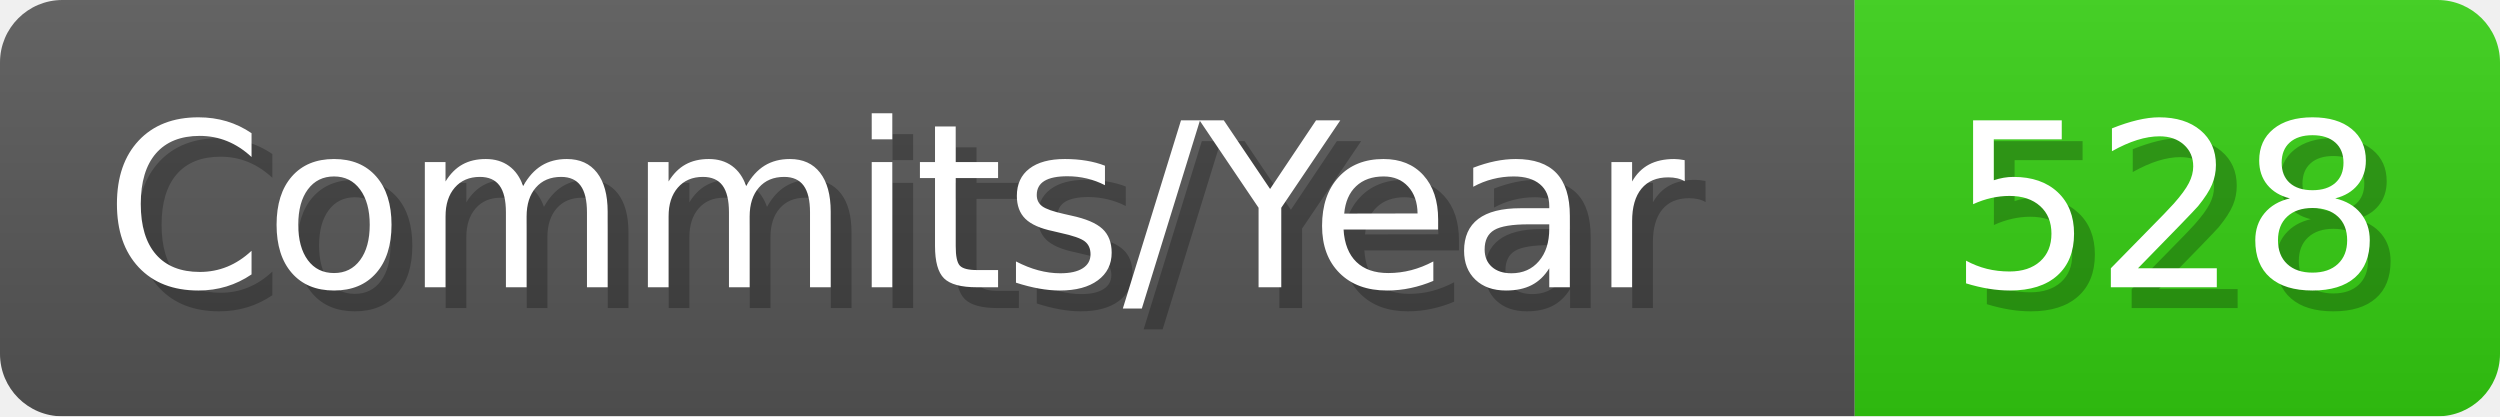
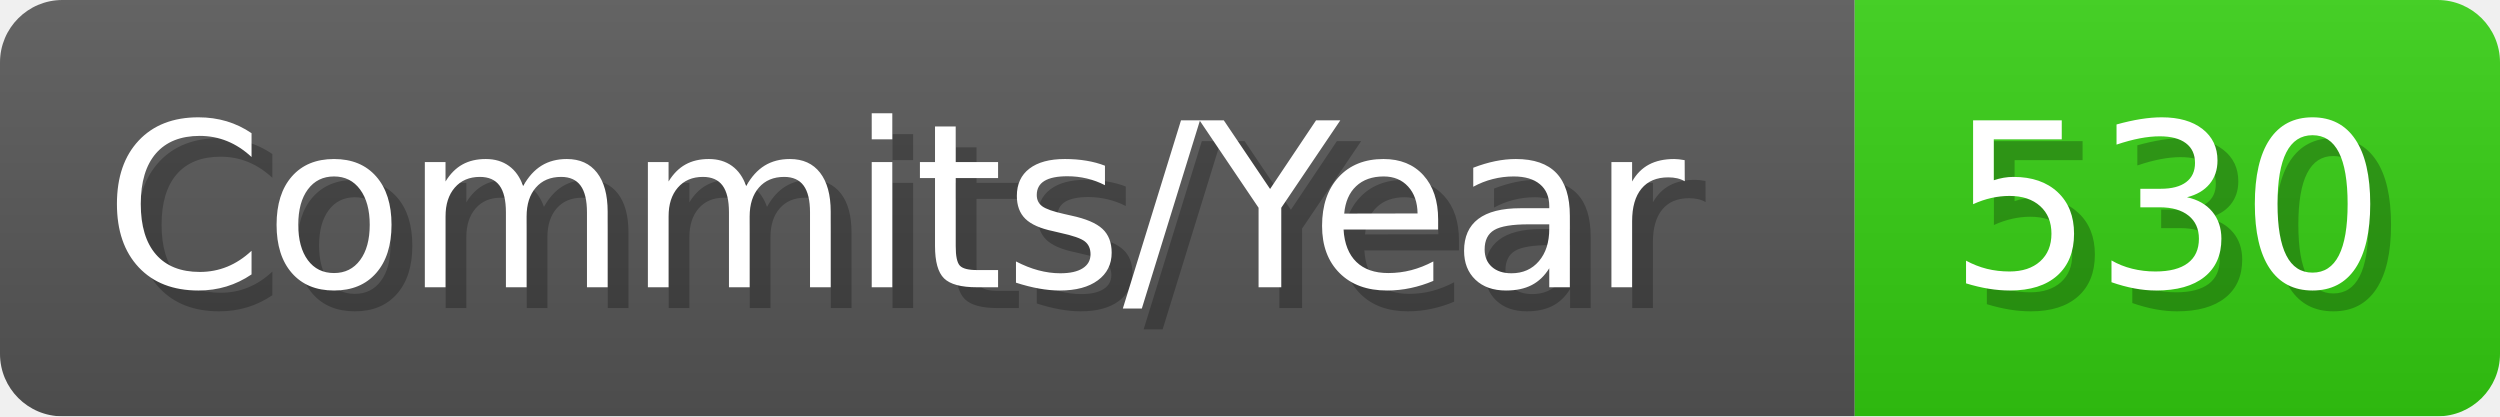
- <svg xmlns="http://www.w3.org/2000/svg" width="120.1" height="20" viewBox="0 0 1201 200" role="img" aria-label="Commits/Year: 528">
+ <svg xmlns="http://www.w3.org/2000/svg" width="120.1" height="20" viewBox="0 0 1201 200" role="img" aria-label="Commits/Year: 530">
  <linearGradient id="aUPdi" x2="0" y2="100%">
    <stop offset="0" stop-opacity=".1" stop-color="#EEE" />
    <stop offset="1" stop-opacity=".1" />
  </linearGradient>
  <mask id="WfAiQ">
    <rect width="1201" height="200" rx="30" fill="#FFF" />
  </mask>
  <g mask="url(#WfAiQ)">
    <rect width="891" height="200" fill="#555" />
    <rect width="310" height="200" fill="#3C1" x="891" />
    <rect width="1201" height="200" fill="url(#aUPdi)" />
  </g>
  <g aria-hidden="true" fill="#fff" text-anchor="start" font-family="Verdana,DejaVu Sans,sans-serif" font-size="110">
    <text x="60" y="148" textLength="791" fill="#000" opacity="0.25">Commits/Year</text>
    <text x="50" y="138" textLength="791">Commits/Year</text>
-     <text x="946" y="148" textLength="210" fill="#000" opacity="0.25">528</text>
-     <text x="936" y="138" textLength="210">528</text>
+     <text x="946" y="148" textLength="210" fill="#000" opacity="0.25">530</text>
+     <text x="936" y="138" textLength="210">530</text>
  </g>
</svg>
